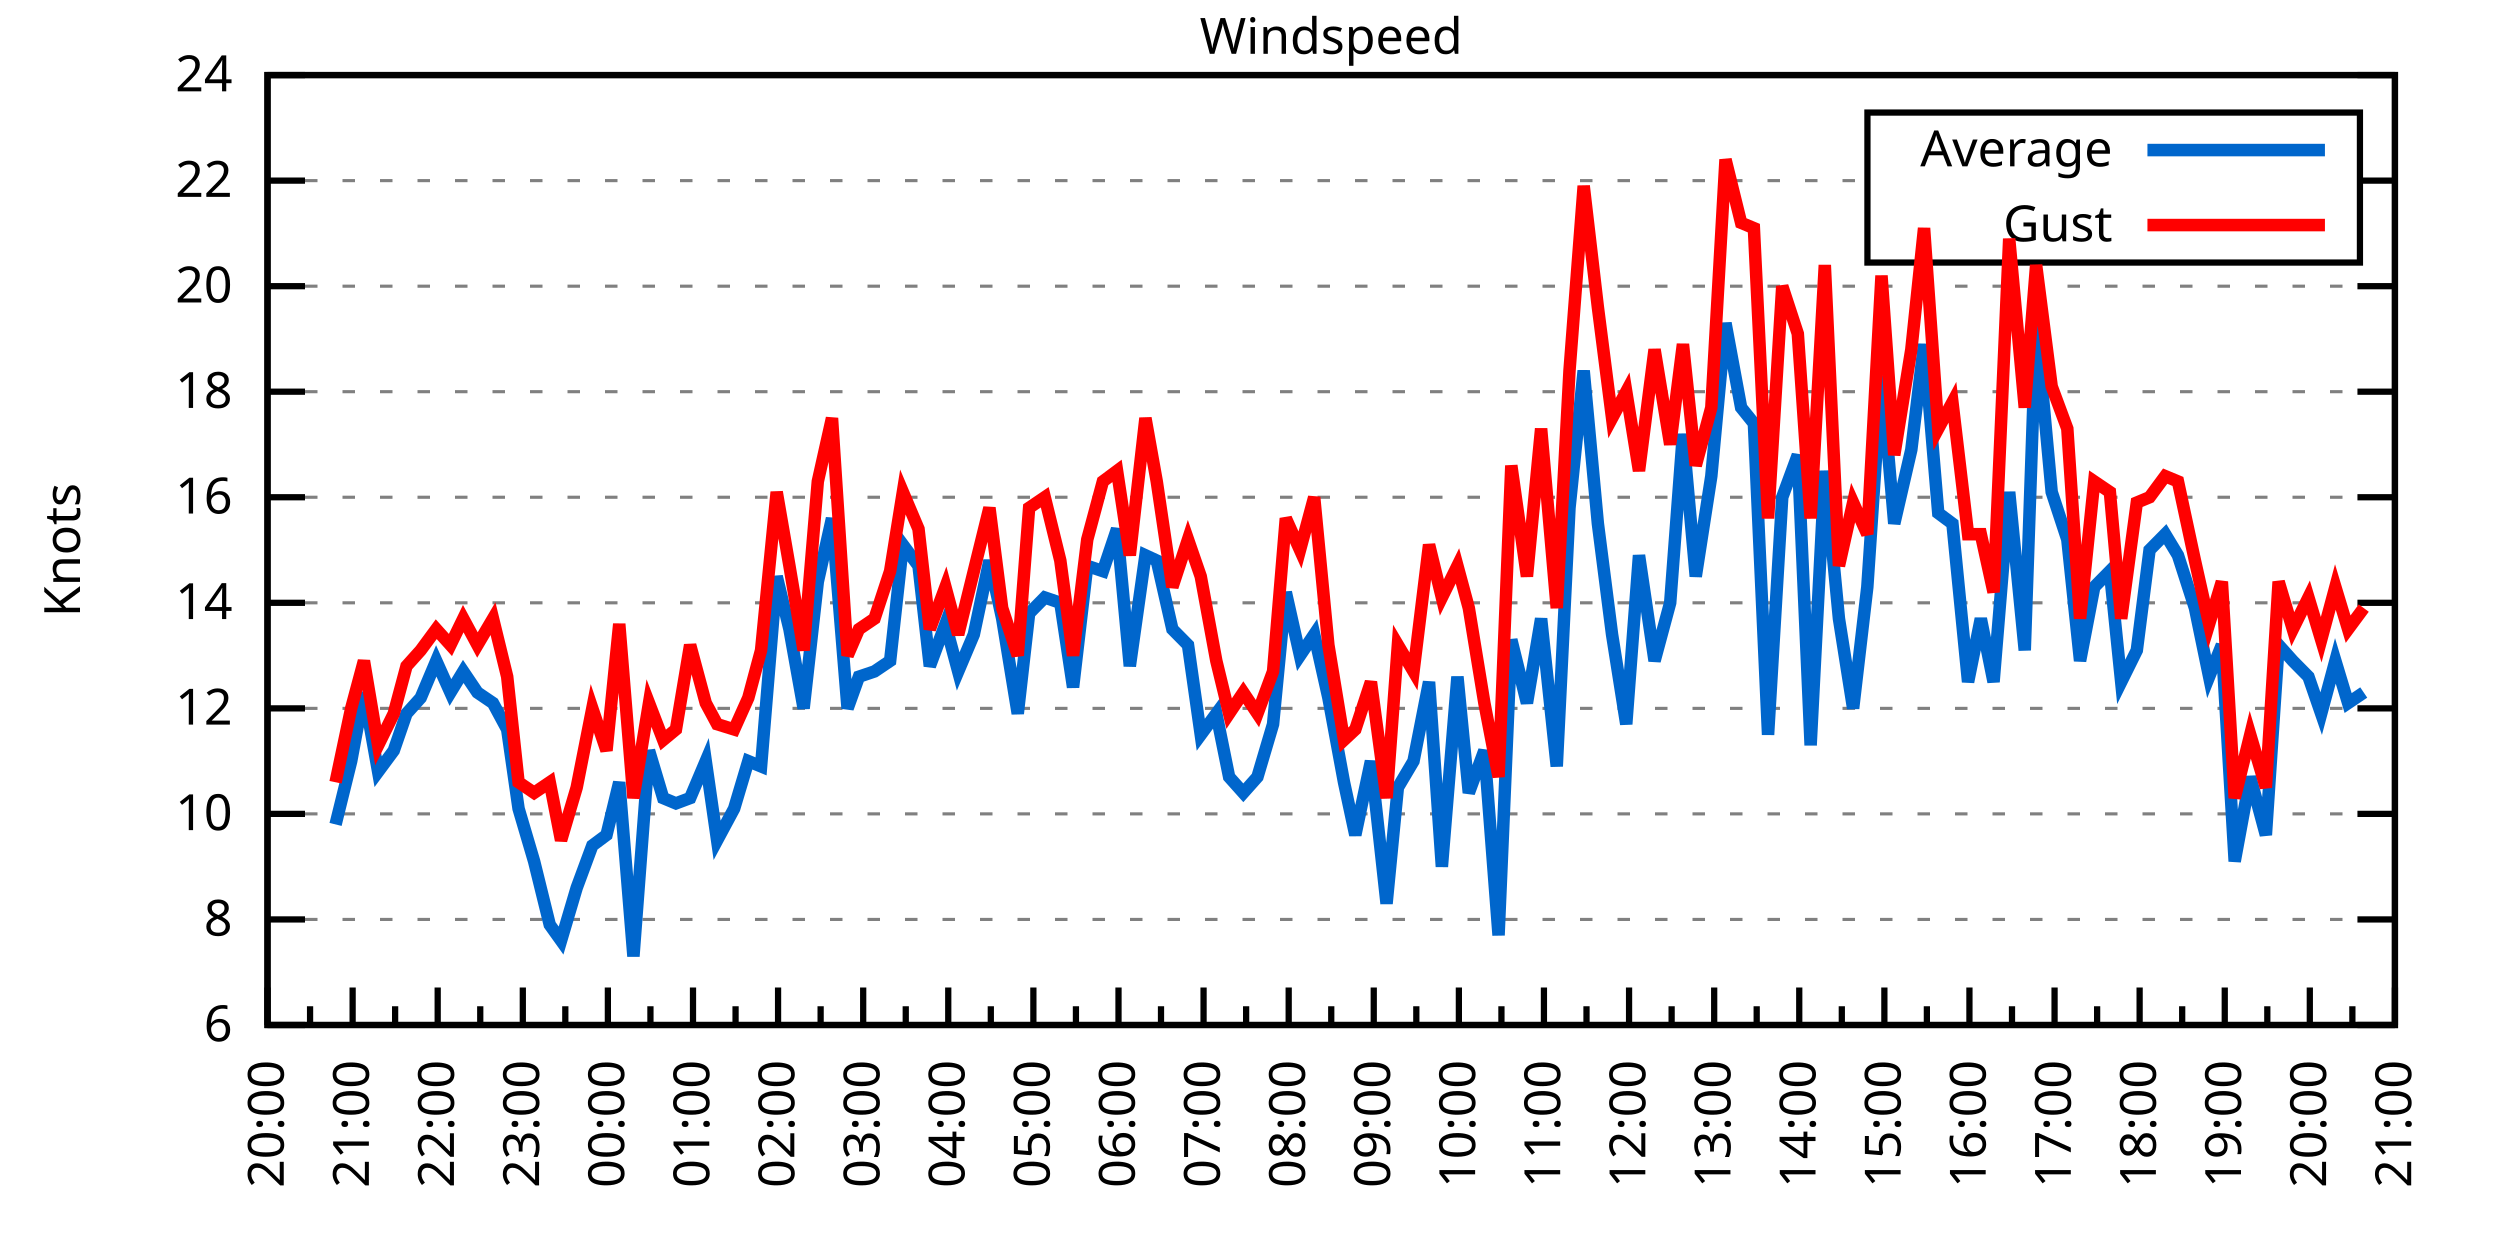
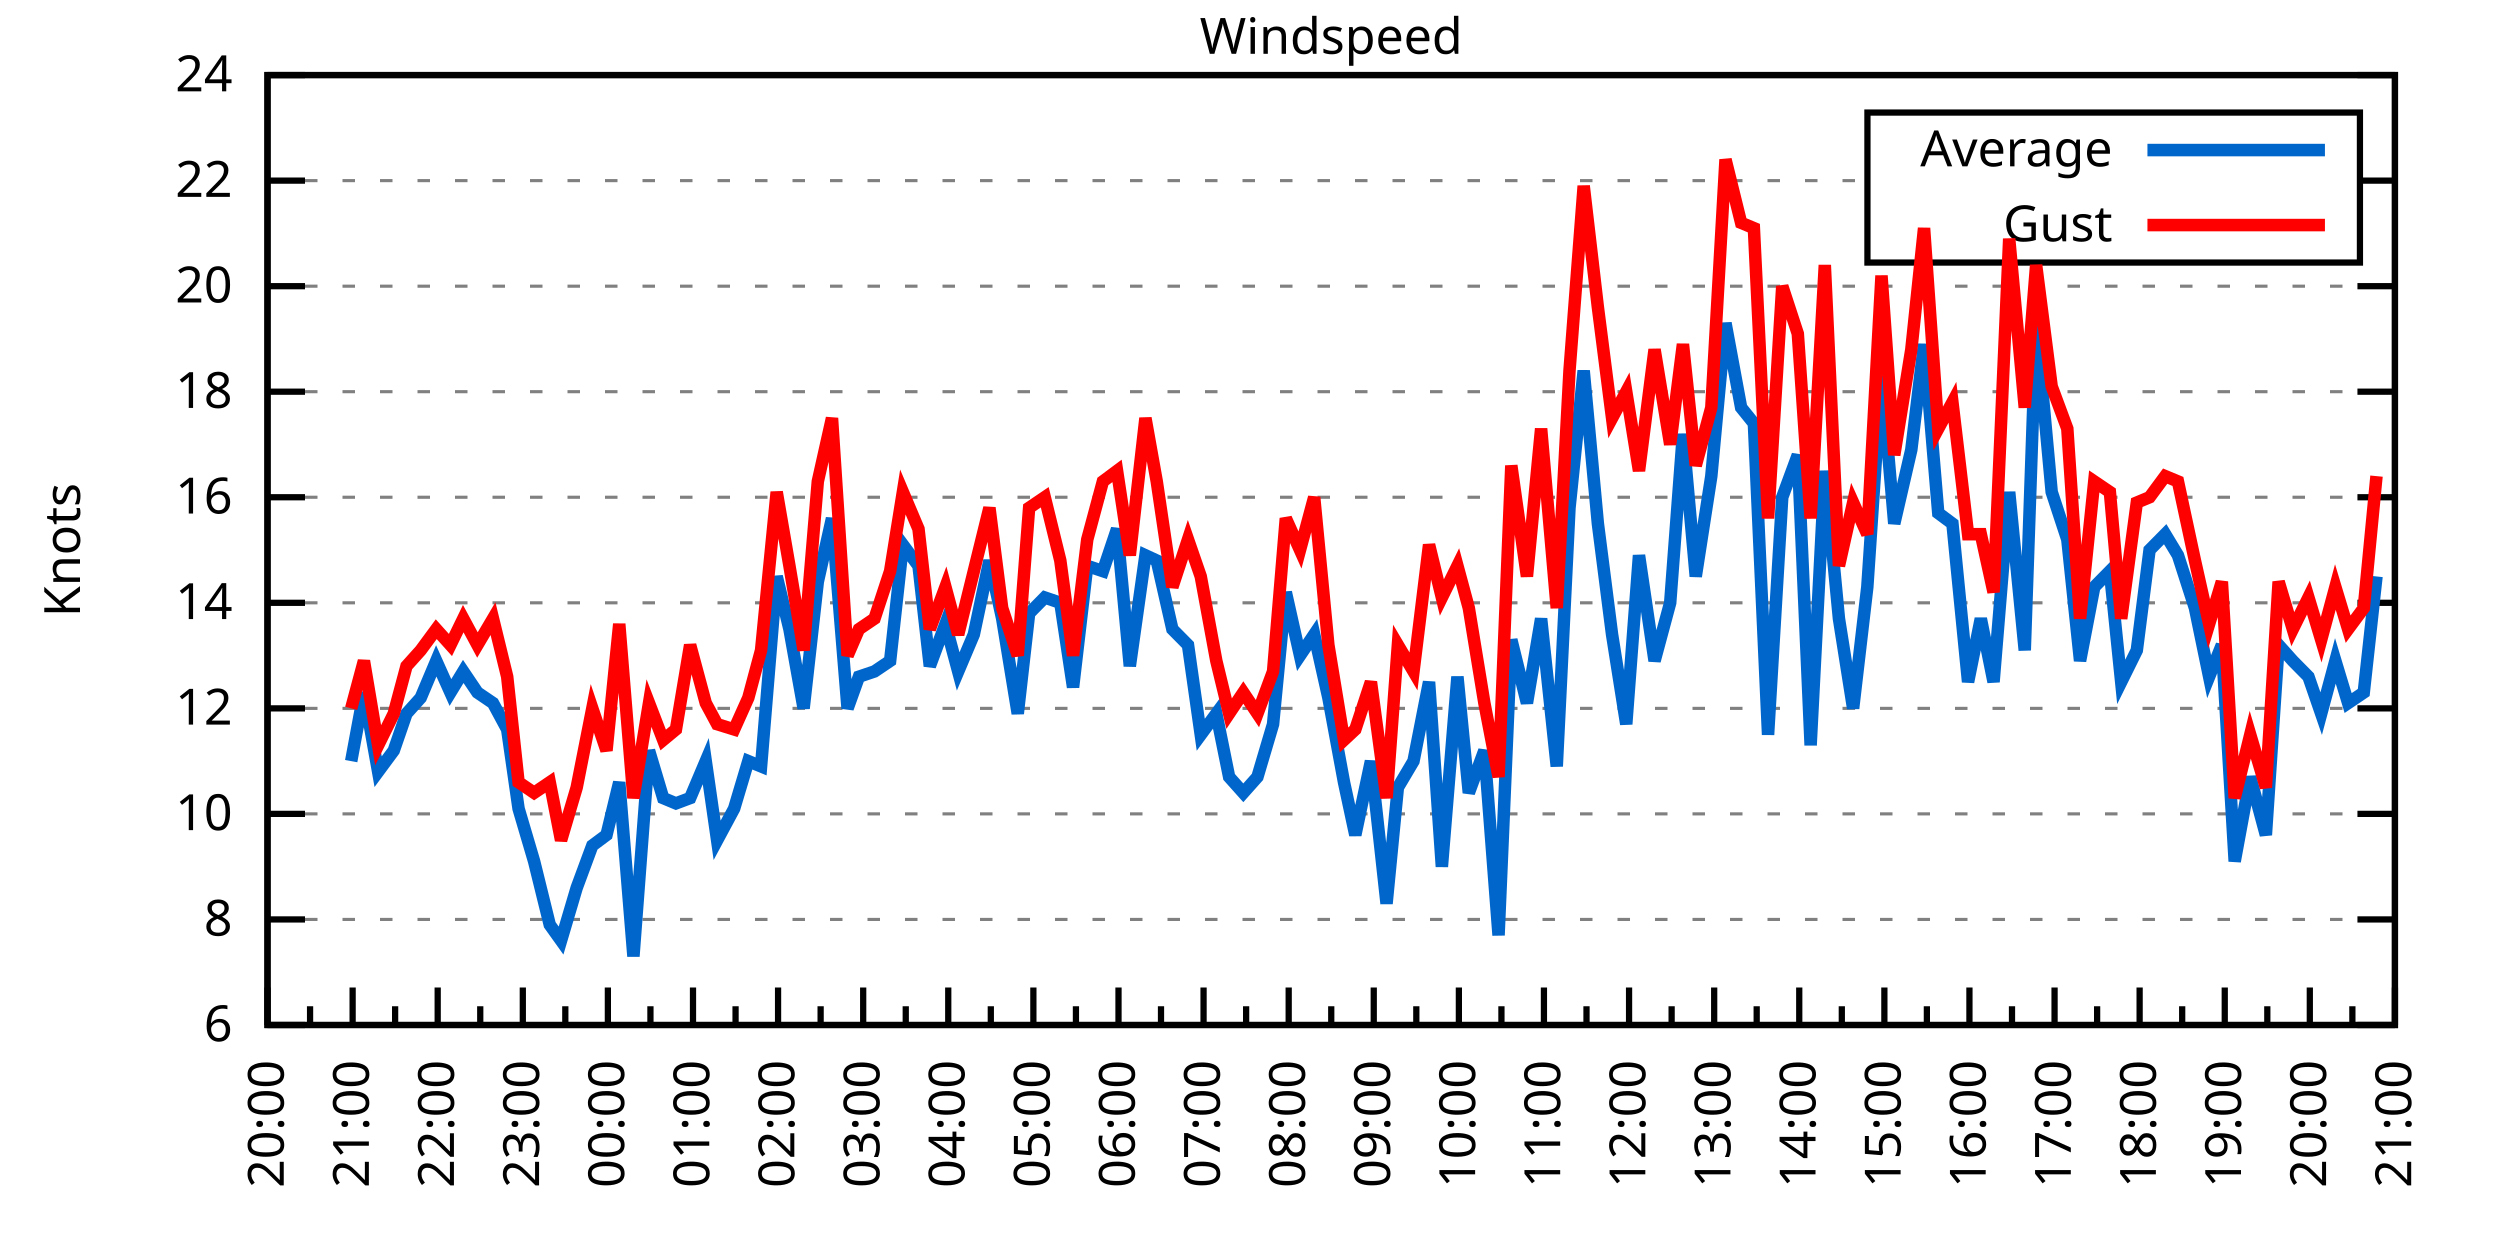
<svg xmlns="http://www.w3.org/2000/svg" xmlns:xlink="http://www.w3.org/1999/xlink" width="400" height="200" viewBox="0 0 400 200">
  <g id="gnuplot_canvas">
    <rect x="0" y="0" width="400" height="200" fill="none" />
    <defs>
      <circle id="gpDot" r="0.5" stroke-width="0.5" stroke="currentColor" />
      <path id="gpPt0" stroke-width="0.333" stroke="currentColor" d="M-1,0 h2 M0,-1 v2" />
      <path id="gpPt1" stroke-width="0.333" stroke="currentColor" d="M-1,-1 L1,1 M1,-1 L-1,1" />
      <path id="gpPt2" stroke-width="0.333" stroke="currentColor" d="M-1,0 L1,0 M0,-1 L0,1 M-1,-1 L1,1 M-1,1 L1,-1" />
      <rect id="gpPt3" stroke-width="0.333" stroke="currentColor" x="-1" y="-1" width="2" height="2" />
      <rect id="gpPt4" stroke-width="0.333" stroke="currentColor" fill="currentColor" x="-1" y="-1" width="2" height="2" />
      <circle id="gpPt5" stroke-width="0.333" stroke="currentColor" cx="0" cy="0" r="1" />
      <use xlink:href="#gpPt5" id="gpPt6" fill="currentColor" stroke="none" />
      <path id="gpPt7" stroke-width="0.333" stroke="currentColor" d="M0,-1.33 L-1.33,0.67 L1.33,0.67 z" />
      <use xlink:href="#gpPt7" id="gpPt8" fill="currentColor" stroke="none" />
      <use xlink:href="#gpPt7" id="gpPt9" stroke="currentColor" transform="rotate(180)" />
      <use xlink:href="#gpPt9" id="gpPt10" fill="currentColor" stroke="none" />
      <use xlink:href="#gpPt3" id="gpPt11" stroke="currentColor" transform="rotate(45)" />
      <use xlink:href="#gpPt11" id="gpPt12" fill="currentColor" stroke="none" />
      <path id="gpPt13" stroke-width="0.333" stroke="currentColor" d="M0,1.330 L1.265,0.411 L0.782,-1.067 L-0.782,-1.076 L-1.265,0.411 z" />
      <use xlink:href="#gpPt13" id="gpPt14" fill="currentColor" stroke="none" />
      <filter id="textbox" filterUnits="objectBoundingBox" x="0" y="0" height="1" width="1">
        <feFlood flood-color="white" flood-opacity="1" result="bgnd" />
        <feComposite in="SourceGraphic" in2="bgnd" operator="atop" />
      </filter>
      <filter id="greybox" filterUnits="objectBoundingBox" x="0" y="0" height="1" width="1">
        <feFlood flood-color="lightgrey" flood-opacity="1" result="grey" />
        <feComposite in="SourceGraphic" in2="grey" operator="atop" />
      </filter>
    </defs>
    <g fill="none" color="white" stroke="currentColor" stroke-width="1.00" stroke-linecap="butt" stroke-linejoin="miter">
</g>
    <g fill="none" color="black" stroke="currentColor" stroke-width="1.00" stroke-linecap="butt" stroke-linejoin="miter">
      <g stroke="none" shape-rendering="crispEdges">
        <polygon fill="rgb(255, 255, 255)" points="42.80,164.00 383.18,164.00 383.18,12.02 42.80,12.02 " />
      </g>
    </g>
    <g fill="none" color="black" stroke="currentColor" stroke-width="1.00" stroke-linecap="butt" stroke-linejoin="miter">
</g>
    <g fill="none" color="black" stroke="black" stroke-width="0.50" stroke-linecap="butt" stroke-linejoin="miter">
</g>
    <g fill="none" color="gray" stroke="currentColor" stroke-width="0.50" stroke-linecap="butt" stroke-linejoin="miter">
      <path stroke="gray" stroke-dasharray="2,4" class="gridline" d="M42.80,164.00 L383.19,164.00  " />
    </g>
    <g fill="none" color="gray" stroke="gray" stroke-width="1.00" stroke-linecap="butt" stroke-linejoin="miter">
</g>
    <g fill="none" color="black" stroke="currentColor" stroke-width="1.00" stroke-linecap="butt" stroke-linejoin="miter">
      <path stroke="black" d="M42.80,164.00 L48.80,164.00 M383.19,164.00 L377.19,164.00  " />
      <g transform="translate(37.20,166.60)" stroke="none" fill="black" font-family="Sans" font-size="8.00" text-anchor="end">
        <text>
          <tspan font-family="Sans"> 6</tspan>
        </text>
      </g>
    </g>
    <g fill="none" color="black" stroke="currentColor" stroke-width="1.00" stroke-linecap="butt" stroke-linejoin="miter">
</g>
    <g fill="none" color="black" stroke="black" stroke-width="0.50" stroke-linecap="butt" stroke-linejoin="miter">
</g>
    <g fill="none" color="gray" stroke="currentColor" stroke-width="0.50" stroke-linecap="butt" stroke-linejoin="miter">
      <path stroke="gray" stroke-dasharray="2,4" class="gridline" d="M42.80,147.11 L383.19,147.11  " />
    </g>
    <g fill="none" color="gray" stroke="gray" stroke-width="1.00" stroke-linecap="butt" stroke-linejoin="miter">
</g>
    <g fill="none" color="black" stroke="currentColor" stroke-width="1.00" stroke-linecap="butt" stroke-linejoin="miter">
      <path stroke="black" d="M42.80,147.11 L48.80,147.11 M383.19,147.11 L377.19,147.11  " />
      <g transform="translate(37.20,149.71)" stroke="none" fill="black" font-family="Sans" font-size="8.00" text-anchor="end">
        <text>
          <tspan font-family="Sans"> 8</tspan>
        </text>
      </g>
    </g>
    <g fill="none" color="black" stroke="currentColor" stroke-width="1.00" stroke-linecap="butt" stroke-linejoin="miter">
</g>
    <g fill="none" color="black" stroke="black" stroke-width="0.50" stroke-linecap="butt" stroke-linejoin="miter">
</g>
    <g fill="none" color="gray" stroke="currentColor" stroke-width="0.50" stroke-linecap="butt" stroke-linejoin="miter">
      <path stroke="gray" stroke-dasharray="2,4" class="gridline" d="M42.80,130.22 L383.19,130.22  " />
    </g>
    <g fill="none" color="gray" stroke="gray" stroke-width="1.00" stroke-linecap="butt" stroke-linejoin="miter">
</g>
    <g fill="none" color="black" stroke="currentColor" stroke-width="1.00" stroke-linecap="butt" stroke-linejoin="miter">
      <path stroke="black" d="M42.80,130.22 L48.80,130.22 M383.19,130.22 L377.19,130.22  " />
      <g transform="translate(37.20,132.82)" stroke="none" fill="black" font-family="Sans" font-size="8.00" text-anchor="end">
        <text>
          <tspan font-family="Sans"> 10</tspan>
        </text>
      </g>
    </g>
    <g fill="none" color="black" stroke="currentColor" stroke-width="1.00" stroke-linecap="butt" stroke-linejoin="miter">
</g>
    <g fill="none" color="black" stroke="black" stroke-width="0.50" stroke-linecap="butt" stroke-linejoin="miter">
</g>
    <g fill="none" color="gray" stroke="currentColor" stroke-width="0.50" stroke-linecap="butt" stroke-linejoin="miter">
      <path stroke="gray" stroke-dasharray="2,4" class="gridline" d="M42.80,113.34 L383.19,113.34  " />
    </g>
    <g fill="none" color="gray" stroke="gray" stroke-width="1.00" stroke-linecap="butt" stroke-linejoin="miter">
</g>
    <g fill="none" color="black" stroke="currentColor" stroke-width="1.00" stroke-linecap="butt" stroke-linejoin="miter">
      <path stroke="black" d="M42.80,113.34 L48.80,113.34 M383.19,113.34 L377.19,113.34  " />
      <g transform="translate(37.20,115.94)" stroke="none" fill="black" font-family="Sans" font-size="8.00" text-anchor="end">
        <text>
          <tspan font-family="Sans"> 12</tspan>
        </text>
      </g>
    </g>
    <g fill="none" color="black" stroke="currentColor" stroke-width="1.00" stroke-linecap="butt" stroke-linejoin="miter">
</g>
    <g fill="none" color="black" stroke="black" stroke-width="0.50" stroke-linecap="butt" stroke-linejoin="miter">
</g>
    <g fill="none" color="gray" stroke="currentColor" stroke-width="0.50" stroke-linecap="butt" stroke-linejoin="miter">
      <path stroke="gray" stroke-dasharray="2,4" class="gridline" d="M42.80,96.45 L383.19,96.45  " />
    </g>
    <g fill="none" color="gray" stroke="gray" stroke-width="1.00" stroke-linecap="butt" stroke-linejoin="miter">
</g>
    <g fill="none" color="black" stroke="currentColor" stroke-width="1.00" stroke-linecap="butt" stroke-linejoin="miter">
      <path stroke="black" d="M42.80,96.45 L48.80,96.45 M383.19,96.45 L377.19,96.45  " />
      <g transform="translate(37.20,99.05)" stroke="none" fill="black" font-family="Sans" font-size="8.00" text-anchor="end">
        <text>
          <tspan font-family="Sans"> 14</tspan>
        </text>
      </g>
    </g>
    <g fill="none" color="black" stroke="currentColor" stroke-width="1.00" stroke-linecap="butt" stroke-linejoin="miter">
</g>
    <g fill="none" color="black" stroke="black" stroke-width="0.50" stroke-linecap="butt" stroke-linejoin="miter">
</g>
    <g fill="none" color="gray" stroke="currentColor" stroke-width="0.50" stroke-linecap="butt" stroke-linejoin="miter">
      <path stroke="gray" stroke-dasharray="2,4" class="gridline" d="M42.80,79.56 L383.19,79.56  " />
    </g>
    <g fill="none" color="gray" stroke="gray" stroke-width="1.00" stroke-linecap="butt" stroke-linejoin="miter">
</g>
    <g fill="none" color="black" stroke="currentColor" stroke-width="1.00" stroke-linecap="butt" stroke-linejoin="miter">
      <path stroke="black" d="M42.80,79.56 L48.80,79.56 M383.19,79.56 L377.19,79.56  " />
      <g transform="translate(37.20,82.16)" stroke="none" fill="black" font-family="Sans" font-size="8.00" text-anchor="end">
        <text>
          <tspan font-family="Sans"> 16</tspan>
        </text>
      </g>
    </g>
    <g fill="none" color="black" stroke="currentColor" stroke-width="1.00" stroke-linecap="butt" stroke-linejoin="miter">
</g>
    <g fill="none" color="black" stroke="black" stroke-width="0.50" stroke-linecap="butt" stroke-linejoin="miter">
</g>
    <g fill="none" color="gray" stroke="currentColor" stroke-width="0.50" stroke-linecap="butt" stroke-linejoin="miter">
      <path stroke="gray" stroke-dasharray="2,4" class="gridline" d="M42.80,62.67 L383.19,62.67  " />
    </g>
    <g fill="none" color="gray" stroke="gray" stroke-width="1.00" stroke-linecap="butt" stroke-linejoin="miter">
</g>
    <g fill="none" color="black" stroke="currentColor" stroke-width="1.00" stroke-linecap="butt" stroke-linejoin="miter">
      <path stroke="black" d="M42.80,62.67 L48.80,62.67 M383.19,62.67 L377.19,62.67  " />
      <g transform="translate(37.20,65.27)" stroke="none" fill="black" font-family="Sans" font-size="8.00" text-anchor="end">
        <text>
          <tspan font-family="Sans"> 18</tspan>
        </text>
      </g>
    </g>
    <g fill="none" color="black" stroke="currentColor" stroke-width="1.00" stroke-linecap="butt" stroke-linejoin="miter">
</g>
    <g fill="none" color="black" stroke="black" stroke-width="0.50" stroke-linecap="butt" stroke-linejoin="miter">
</g>
    <g fill="none" color="gray" stroke="currentColor" stroke-width="0.50" stroke-linecap="butt" stroke-linejoin="miter">
      <path stroke="gray" stroke-dasharray="2,4" class="gridline" d="M42.80,45.79 L383.19,45.79  " />
    </g>
    <g fill="none" color="gray" stroke="gray" stroke-width="1.00" stroke-linecap="butt" stroke-linejoin="miter">
</g>
    <g fill="none" color="black" stroke="currentColor" stroke-width="1.00" stroke-linecap="butt" stroke-linejoin="miter">
      <path stroke="black" d="M42.80,45.79 L48.80,45.79 M383.19,45.79 L377.19,45.79  " />
      <g transform="translate(37.20,48.39)" stroke="none" fill="black" font-family="Sans" font-size="8.00" text-anchor="end">
        <text>
          <tspan font-family="Sans"> 20</tspan>
        </text>
      </g>
    </g>
    <g fill="none" color="black" stroke="currentColor" stroke-width="1.00" stroke-linecap="butt" stroke-linejoin="miter">
</g>
    <g fill="none" color="black" stroke="black" stroke-width="0.50" stroke-linecap="butt" stroke-linejoin="miter">
</g>
    <g fill="none" color="gray" stroke="currentColor" stroke-width="0.50" stroke-linecap="butt" stroke-linejoin="miter">
      <path stroke="gray" stroke-dasharray="2,4" class="gridline" d="M42.80,28.90 L298.79,28.90 M377.59,28.90 L383.19,28.90  " />
    </g>
    <g fill="none" color="gray" stroke="gray" stroke-width="1.00" stroke-linecap="butt" stroke-linejoin="miter">
</g>
    <g fill="none" color="black" stroke="currentColor" stroke-width="1.00" stroke-linecap="butt" stroke-linejoin="miter">
      <path stroke="black" d="M42.80,28.90 L48.80,28.90 M383.19,28.90 L377.19,28.90  " />
      <g transform="translate(37.20,31.50)" stroke="none" fill="black" font-family="Sans" font-size="8.00" text-anchor="end">
        <text>
          <tspan font-family="Sans"> 22</tspan>
        </text>
      </g>
    </g>
    <g fill="none" color="black" stroke="currentColor" stroke-width="1.00" stroke-linecap="butt" stroke-linejoin="miter">
</g>
    <g fill="none" color="black" stroke="black" stroke-width="0.50" stroke-linecap="butt" stroke-linejoin="miter">
</g>
    <g fill="none" color="gray" stroke="currentColor" stroke-width="0.50" stroke-linecap="butt" stroke-linejoin="miter">
      <path stroke="gray" stroke-dasharray="2,4" class="gridline" d="M42.80,12.01 L383.19,12.01  " />
    </g>
    <g fill="none" color="gray" stroke="gray" stroke-width="1.00" stroke-linecap="butt" stroke-linejoin="miter">
</g>
    <g fill="none" color="black" stroke="currentColor" stroke-width="1.00" stroke-linecap="butt" stroke-linejoin="miter">
      <path stroke="black" d="M42.80,12.01 L48.80,12.01 M383.19,12.01 L377.19,12.01  " />
      <g transform="translate(37.20,14.61)" stroke="none" fill="black" font-family="Sans" font-size="8.00" text-anchor="end">
        <text>
          <tspan font-family="Sans"> 24</tspan>
        </text>
      </g>
    </g>
    <g fill="none" color="black" stroke="currentColor" stroke-width="1.00" stroke-linecap="butt" stroke-linejoin="miter">
      <path stroke="black" d="M42.80,164.00 L42.80,158.00  " />
      <g transform="translate(45.40,169.60) rotate(270)" stroke="none" fill="black" font-family="Sans" font-size="8.00" text-anchor="end">
        <text>
          <tspan font-family="Sans">20:00</tspan>
        </text>
      </g>
    </g>
    <g fill="none" color="black" stroke="currentColor" stroke-width="1.00" stroke-linecap="butt" stroke-linejoin="miter">
      <path stroke="black" d="M49.61,164.00 L49.61,161.00 M56.42,164.00 L56.42,158.00  " />
      <g transform="translate(59.02,169.60) rotate(270)" stroke="none" fill="black" font-family="Sans" font-size="8.00" text-anchor="end">
        <text>
          <tspan font-family="Sans">21:00</tspan>
        </text>
      </g>
    </g>
    <g fill="none" color="black" stroke="currentColor" stroke-width="1.00" stroke-linecap="butt" stroke-linejoin="miter">
      <path stroke="black" d="M63.22,164.00 L63.22,161.00 M70.03,164.00 L70.03,158.00  " />
      <g transform="translate(72.63,169.60) rotate(270)" stroke="none" fill="black" font-family="Sans" font-size="8.00" text-anchor="end">
        <text>
          <tspan font-family="Sans">22:00</tspan>
        </text>
      </g>
    </g>
    <g fill="none" color="black" stroke="currentColor" stroke-width="1.00" stroke-linecap="butt" stroke-linejoin="miter">
      <path stroke="black" d="M76.84,164.00 L76.84,161.00 M83.65,164.00 L83.65,158.00  " />
      <g transform="translate(86.25,169.60) rotate(270)" stroke="none" fill="black" font-family="Sans" font-size="8.00" text-anchor="end">
        <text>
          <tspan font-family="Sans">23:00</tspan>
        </text>
      </g>
    </g>
    <g fill="none" color="black" stroke="currentColor" stroke-width="1.00" stroke-linecap="butt" stroke-linejoin="miter">
      <path stroke="black" d="M90.45,164.00 L90.45,161.00 M97.26,164.00 L97.26,158.00  " />
      <g transform="translate(99.86,169.60) rotate(270)" stroke="none" fill="black" font-family="Sans" font-size="8.00" text-anchor="end">
        <text>
          <tspan font-family="Sans">00:00</tspan>
        </text>
      </g>
    </g>
    <g fill="none" color="black" stroke="currentColor" stroke-width="1.00" stroke-linecap="butt" stroke-linejoin="miter">
      <path stroke="black" d="M104.07,164.00 L104.07,161.00 M110.88,164.00 L110.88,158.00  " />
      <g transform="translate(113.48,169.60) rotate(270)" stroke="none" fill="black" font-family="Sans" font-size="8.00" text-anchor="end">
        <text>
          <tspan font-family="Sans">01:00</tspan>
        </text>
      </g>
    </g>
    <g fill="none" color="black" stroke="currentColor" stroke-width="1.00" stroke-linecap="butt" stroke-linejoin="miter">
      <path stroke="black" d="M117.69,164.00 L117.69,161.00 M124.49,164.00 L124.49,158.00  " />
      <g transform="translate(127.09,169.60) rotate(270)" stroke="none" fill="black" font-family="Sans" font-size="8.00" text-anchor="end">
        <text>
          <tspan font-family="Sans">02:00</tspan>
        </text>
      </g>
    </g>
    <g fill="none" color="black" stroke="currentColor" stroke-width="1.00" stroke-linecap="butt" stroke-linejoin="miter">
      <path stroke="black" d="M131.30,164.00 L131.30,161.00 M138.11,164.00 L138.11,158.00  " />
      <g transform="translate(140.71,169.60) rotate(270)" stroke="none" fill="black" font-family="Sans" font-size="8.00" text-anchor="end">
        <text>
          <tspan font-family="Sans">03:00</tspan>
        </text>
      </g>
    </g>
    <g fill="none" color="black" stroke="currentColor" stroke-width="1.00" stroke-linecap="butt" stroke-linejoin="miter">
      <path stroke="black" d="M144.92,164.00 L144.92,161.00 M151.72,164.00 L151.72,158.00  " />
      <g transform="translate(154.32,169.60) rotate(270)" stroke="none" fill="black" font-family="Sans" font-size="8.00" text-anchor="end">
        <text>
          <tspan font-family="Sans">04:00</tspan>
        </text>
      </g>
    </g>
    <g fill="none" color="black" stroke="currentColor" stroke-width="1.00" stroke-linecap="butt" stroke-linejoin="miter">
      <path stroke="black" d="M158.53,164.00 L158.53,161.00 M165.34,164.00 L165.34,158.00  " />
      <g transform="translate(167.94,169.60) rotate(270)" stroke="none" fill="black" font-family="Sans" font-size="8.00" text-anchor="end">
        <text>
          <tspan font-family="Sans">05:00</tspan>
        </text>
      </g>
    </g>
    <g fill="none" color="black" stroke="currentColor" stroke-width="1.00" stroke-linecap="butt" stroke-linejoin="miter">
      <path stroke="black" d="M172.15,164.00 L172.15,161.00 M178.96,164.00 L178.96,158.00  " />
      <g transform="translate(181.56,169.60) rotate(270)" stroke="none" fill="black" font-family="Sans" font-size="8.00" text-anchor="end">
        <text>
          <tspan font-family="Sans">06:00</tspan>
        </text>
      </g>
    </g>
    <g fill="none" color="black" stroke="currentColor" stroke-width="1.00" stroke-linecap="butt" stroke-linejoin="miter">
      <path stroke="black" d="M185.76,164.00 L185.76,161.00 M192.57,164.00 L192.57,158.00  " />
      <g transform="translate(195.17,169.60) rotate(270)" stroke="none" fill="black" font-family="Sans" font-size="8.00" text-anchor="end">
        <text>
          <tspan font-family="Sans">07:00</tspan>
        </text>
      </g>
    </g>
    <g fill="none" color="black" stroke="currentColor" stroke-width="1.00" stroke-linecap="butt" stroke-linejoin="miter">
      <path stroke="black" d="M199.38,164.00 L199.38,161.00 M206.19,164.00 L206.19,158.00  " />
      <g transform="translate(208.79,169.60) rotate(270)" stroke="none" fill="black" font-family="Sans" font-size="8.00" text-anchor="end">
        <text>
          <tspan font-family="Sans">08:00</tspan>
        </text>
      </g>
    </g>
    <g fill="none" color="black" stroke="currentColor" stroke-width="1.00" stroke-linecap="butt" stroke-linejoin="miter">
      <path stroke="black" d="M213.00,164.00 L213.00,161.00 M219.80,164.00 L219.80,158.00  " />
      <g transform="translate(222.40,169.60) rotate(270)" stroke="none" fill="black" font-family="Sans" font-size="8.00" text-anchor="end">
        <text>
          <tspan font-family="Sans">09:00</tspan>
        </text>
      </g>
    </g>
    <g fill="none" color="black" stroke="currentColor" stroke-width="1.00" stroke-linecap="butt" stroke-linejoin="miter">
      <path stroke="black" d="M226.61,164.00 L226.61,161.00 M233.42,164.00 L233.42,158.00  " />
      <g transform="translate(236.02,169.60) rotate(270)" stroke="none" fill="black" font-family="Sans" font-size="8.00" text-anchor="end">
        <text>
          <tspan font-family="Sans">10:00</tspan>
        </text>
      </g>
    </g>
    <g fill="none" color="black" stroke="currentColor" stroke-width="1.00" stroke-linecap="butt" stroke-linejoin="miter">
      <path stroke="black" d="M240.23,164.00 L240.23,161.00 M247.03,164.00 L247.03,158.00  " />
      <g transform="translate(249.63,169.60) rotate(270)" stroke="none" fill="black" font-family="Sans" font-size="8.00" text-anchor="end">
        <text>
          <tspan font-family="Sans">11:00</tspan>
        </text>
      </g>
    </g>
    <g fill="none" color="black" stroke="currentColor" stroke-width="1.00" stroke-linecap="butt" stroke-linejoin="miter">
      <path stroke="black" d="M253.84,164.00 L253.84,161.00 M260.65,164.00 L260.65,158.00  " />
      <g transform="translate(263.25,169.60) rotate(270)" stroke="none" fill="black" font-family="Sans" font-size="8.00" text-anchor="end">
        <text>
          <tspan font-family="Sans">12:00</tspan>
        </text>
      </g>
    </g>
    <g fill="none" color="black" stroke="currentColor" stroke-width="1.00" stroke-linecap="butt" stroke-linejoin="miter">
      <path stroke="black" d="M267.46,164.00 L267.46,161.00 M274.27,164.00 L274.27,158.00  " />
      <g transform="translate(276.87,169.60) rotate(270)" stroke="none" fill="black" font-family="Sans" font-size="8.00" text-anchor="end">
        <text>
          <tspan font-family="Sans">13:00</tspan>
        </text>
      </g>
    </g>
    <g fill="none" color="black" stroke="currentColor" stroke-width="1.00" stroke-linecap="butt" stroke-linejoin="miter">
      <path stroke="black" d="M281.07,164.00 L281.07,161.00 M287.88,164.00 L287.88,158.00  " />
      <g transform="translate(290.48,169.60) rotate(270)" stroke="none" fill="black" font-family="Sans" font-size="8.00" text-anchor="end">
        <text>
          <tspan font-family="Sans">14:00</tspan>
        </text>
      </g>
    </g>
    <g fill="none" color="black" stroke="currentColor" stroke-width="1.00" stroke-linecap="butt" stroke-linejoin="miter">
      <path stroke="black" d="M294.69,164.00 L294.69,161.00 M301.50,164.00 L301.50,158.00  " />
      <g transform="translate(304.10,169.60) rotate(270)" stroke="none" fill="black" font-family="Sans" font-size="8.00" text-anchor="end">
        <text>
          <tspan font-family="Sans">15:00</tspan>
        </text>
      </g>
    </g>
    <g fill="none" color="black" stroke="currentColor" stroke-width="1.00" stroke-linecap="butt" stroke-linejoin="miter">
      <path stroke="black" d="M308.30,164.00 L308.30,161.00 M315.11,164.00 L315.11,158.00  " />
      <g transform="translate(317.71,169.60) rotate(270)" stroke="none" fill="black" font-family="Sans" font-size="8.00" text-anchor="end">
        <text>
          <tspan font-family="Sans">16:00</tspan>
        </text>
      </g>
    </g>
    <g fill="none" color="black" stroke="currentColor" stroke-width="1.00" stroke-linecap="butt" stroke-linejoin="miter">
      <path stroke="black" d="M321.92,164.00 L321.92,161.00 M328.73,164.00 L328.73,158.00  " />
      <g transform="translate(331.33,169.60) rotate(270)" stroke="none" fill="black" font-family="Sans" font-size="8.00" text-anchor="end">
        <text>
          <tspan font-family="Sans">17:00</tspan>
        </text>
      </g>
    </g>
    <g fill="none" color="black" stroke="currentColor" stroke-width="1.00" stroke-linecap="butt" stroke-linejoin="miter">
      <path stroke="black" d="M335.54,164.00 L335.54,161.00 M342.34,164.00 L342.34,158.00  " />
      <g transform="translate(344.94,169.60) rotate(270)" stroke="none" fill="black" font-family="Sans" font-size="8.00" text-anchor="end">
        <text>
          <tspan font-family="Sans">18:00</tspan>
        </text>
      </g>
    </g>
    <g fill="none" color="black" stroke="currentColor" stroke-width="1.00" stroke-linecap="butt" stroke-linejoin="miter">
      <path stroke="black" d="M349.15,164.00 L349.15,161.00 M355.96,164.00 L355.96,158.00  " />
      <g transform="translate(358.56,169.60) rotate(270)" stroke="none" fill="black" font-family="Sans" font-size="8.00" text-anchor="end">
        <text>
          <tspan font-family="Sans">19:00</tspan>
        </text>
      </g>
    </g>
    <g fill="none" color="black" stroke="currentColor" stroke-width="1.00" stroke-linecap="butt" stroke-linejoin="miter">
      <path stroke="black" d="M362.77,164.00 L362.77,161.00 M369.57,164.00 L369.57,158.00  " />
      <g transform="translate(372.17,169.60) rotate(270)" stroke="none" fill="black" font-family="Sans" font-size="8.00" text-anchor="end">
        <text>
          <tspan font-family="Sans">20:00</tspan>
        </text>
      </g>
    </g>
    <g fill="none" color="black" stroke="currentColor" stroke-width="1.00" stroke-linecap="butt" stroke-linejoin="miter">
      <path stroke="black" d="M376.38,164.00 L376.38,161.00 M383.19,164.00 L383.19,158.00  " />
      <g transform="translate(385.79,169.60) rotate(270)" stroke="none" fill="black" font-family="Sans" font-size="8.00" text-anchor="end">
        <text>
          <tspan font-family="Sans">21:00</tspan>
        </text>
      </g>
    </g>
    <g fill="none" color="black" stroke="currentColor" stroke-width="1.00" stroke-linecap="butt" stroke-linejoin="miter">
</g>
    <g fill="none" color="black" stroke="currentColor" stroke-width="1.00" stroke-linecap="butt" stroke-linejoin="miter">
      <path stroke="black" d="M42.80,12.01 L42.80,164.00 L383.19,164.00 L383.19,12.01 L42.80,12.01 Z  " />
    </g>
    <g fill="none" color="black" stroke="currentColor" stroke-width="1.00" stroke-linecap="butt" stroke-linejoin="miter">
      <g transform="translate(12.80,88.01) rotate(270)" stroke="none" fill="black" font-family="Sans" font-size="8.00" text-anchor="middle">
        <text>
          <tspan font-family="Sans">Knots</tspan>
        </text>
      </g>
    </g>
    <g fill="none" color="black" stroke="currentColor" stroke-width="1.00" stroke-linecap="butt" stroke-linejoin="miter">
</g>
    <g fill="none" color="black" stroke="currentColor" stroke-width="1.00" stroke-linecap="butt" stroke-linejoin="miter">
      <path stroke="black" d="M298.79,42.01 L298.79,18.01 L377.59,18.01 L377.59,42.01 L298.79,42.01 Z  " />
    </g>
    <g id="Windspeed_plot_1">
      <g fill="none" color="white" stroke="black" stroke-width="2.00" stroke-linecap="butt" stroke-linejoin="miter">
</g>
      <g fill="none" color="black" stroke="currentColor" stroke-width="2.00" stroke-linecap="butt" stroke-linejoin="miter">
        <g transform="translate(337.99,26.61)" stroke="none" fill="black" font-family="Sans" font-size="8.00" text-anchor="end">
          <text>
            <tspan font-family="Sans">Average</tspan>
          </text>
        </g>
      </g>
      <g fill="none" color="black" stroke="currentColor" stroke-width="2.00" stroke-linecap="butt" stroke-linejoin="miter">
-         <path stroke="rgb(  0, 102, 204)" d="M343.59,24.01 L371.99,24.01 M53.69,131.91 L56.19,121.78 L58.23,110.80 L60.50,123.47 L63.00,120.09 L65.04,114.18   L67.31,111.65 L69.80,105.74 L72.07,110.80 L74.12,107.43 L76.39,110.80 L78.88,112.49 L81.15,116.71 L82.97,129.38   L85.46,137.82 L87.96,147.96 L89.77,150.49 L92.27,142.05 L94.77,135.29 L97.04,133.60 L99.08,125.16 L101.35,153.02   L103.84,120.09 L106.11,127.69 L108.15,128.54 L110.42,127.69 L112.92,121.78 L114.74,134.45 L117.46,129.38 L119.73,121.78   L121.77,122.62 L124.27,92.23 L126.31,100.67 L128.58,113.34 L130.85,93.07 L133.12,82.94 L135.61,113.34 L137.43,108.27   L139.92,107.43 L142.42,105.74 L144.46,87.16 L146.96,90.54 L148.77,106.58 L151.27,99.83 L153.31,107.43 L155.81,101.52   L158.31,89.69 L160.35,98.98 L162.84,114.18 L164.66,98.14 L167.16,95.60 L169.65,96.45 L171.69,109.96 L173.96,90.54   L176.46,91.38 L178.73,84.63 L180.77,106.58 L183.27,88.85 L185.08,89.69 L187.58,100.67 L190.08,103.20 L192.12,117.56   L194.61,114.18 L196.66,124.31 L198.93,126.85 L201.19,124.31 L203.69,115.87 L205.73,94.76 L208.00,104.89 L210.27,101.52   L212.54,111.65 L215.04,125.16 L216.85,133.60 L219.35,121.78 L221.85,144.58 L223.66,126.00 L226.16,121.78 L228.65,109.11   L230.70,138.67 L233.19,108.27 L235.01,126.85 L237.50,120.09 L239.77,149.65 L241.81,102.36 L244.31,112.49 L246.58,98.98   L249.08,122.62 L251.12,81.25 L253.39,59.30 L255.66,83.78 L257.93,101.52 L260.20,115.87 L262.24,88.85 L264.73,105.74   L267.23,96.45 L269.27,69.43 L271.32,92.23 L273.81,76.18 L276.08,51.70 L278.58,65.21 L280.62,67.74 L282.89,117.56   L285.16,79.56 L287.65,72.81 L289.70,119.25 L291.97,75.34 L294.23,98.98 L296.50,113.34 L298.77,93.92 L301.04,60.14   L303.08,83.78 L305.81,71.96 L307.85,55.07 L310.12,82.09 L312.39,83.78 L314.89,109.11 L316.93,98.98 L318.97,109.11   L321.47,78.72 L323.96,104.05 L325.78,51.70 L328.27,78.72 L330.77,86.32 L332.81,105.74 L335.08,93.92 L337.58,91.38   L339.39,109.11 L341.89,104.05 L343.93,88.00 L346.43,85.47 L348.47,88.85 L351.19,97.29 L353.46,108.27 L355.50,103.20   L357.55,137.82 L360.04,124.31 L362.54,133.60 L364.58,103.20 L366.85,105.74 L369.35,108.27 L371.39,114.18 L373.66,105.74   L375.70,112.49 L378.20,110.80  " />
+         <path stroke="rgb(  0, 102, 204)" d="M343.59,24.01 L371.99,24.01 M56.19,121.78 L58.23,110.80 L60.50,123.47 L63.00,120.09 L65.04,114.18 L67.31,111.65   L69.80,105.74 L72.07,110.80 L74.12,107.43 L76.39,110.80 L78.88,112.49 L81.15,116.71 L82.97,129.38 L85.46,137.82   L87.96,147.96 L89.77,150.49 L92.27,142.05 L94.77,135.29 L97.04,133.60 L99.08,125.16 L101.35,153.02 L103.84,120.09   L106.11,127.69 L108.15,128.54 L110.42,127.69 L112.92,121.78 L114.74,134.45 L117.46,129.38 L119.73,121.78 L121.77,122.62   L124.27,92.23 L126.31,100.67 L128.58,113.34 L130.85,93.07 L133.12,82.94 L135.61,113.34 L137.43,108.27 L139.92,107.43   L142.42,105.74 L144.46,87.16 L146.96,90.54 L148.77,106.58 L151.27,99.83 L153.31,107.43 L155.81,101.52 L158.31,89.69   L160.35,98.98 L162.84,114.18 L164.66,98.14 L167.16,95.60 L169.65,96.45 L171.69,109.96 L173.96,90.54 L176.46,91.38   L178.73,84.63 L180.77,106.58 L183.27,88.85 L185.08,89.69 L187.58,100.67 L190.08,103.20 L192.12,117.56 L194.61,114.18   L196.66,124.31 L198.93,126.85 L201.19,124.31 L203.69,115.87 L205.73,94.76 L208.00,104.89 L210.27,101.52 L212.54,111.65   L215.04,125.16 L216.85,133.60 L219.35,121.78 L221.85,144.58 L223.66,126.00 L226.16,121.78 L228.65,109.11 L230.70,138.67   L233.19,108.27 L235.01,126.85 L237.50,120.09 L239.77,149.65 L241.81,102.36 L244.31,112.49 L246.58,98.98 L249.08,122.62   L251.12,81.25 L253.39,59.30 L255.66,83.78 L257.93,101.52 L260.20,115.87 L262.24,88.85 L264.73,105.74 L267.23,96.45   L269.27,69.43 L271.32,92.23 L273.81,76.18 L276.08,51.70 L278.58,65.21 L280.62,67.74 L282.89,117.56 L285.16,79.56   L287.65,72.81 L289.70,119.25 L291.97,75.34 L294.23,98.98 L296.50,113.34 L298.77,93.92 L301.04,60.14 L303.08,83.78   L305.81,71.96 L307.85,55.07 L310.12,82.09 L312.39,83.78 L314.89,109.11 L316.93,98.98 L318.97,109.11 L321.47,78.72   L323.96,104.05 L325.78,51.70 L328.27,78.72 L330.77,86.32 L332.81,105.74 L335.08,93.92 L337.58,91.38 L339.39,109.11   L341.89,104.05 L343.93,88.00 L346.43,85.47 L348.47,88.85 L351.19,97.29 L353.46,108.27 L355.50,103.20 L357.55,137.82   L360.04,124.31 L362.54,133.60 L364.58,103.20 L366.85,105.74 L369.35,108.27 L371.39,114.18 L373.66,105.74 L375.70,112.49   L378.20,110.80 L380.24,92.23  " />
      </g>
    </g>
    <g id="Windspeed_plot_2">
      <g fill="none" color="black" stroke="currentColor" stroke-width="2.00" stroke-linecap="butt" stroke-linejoin="miter">
        <g transform="translate(337.99,38.61)" stroke="none" fill="black" font-family="Sans" font-size="8.00" text-anchor="end">
          <text>
            <tspan font-family="Sans">Gust</tspan>
          </text>
        </g>
      </g>
      <g fill="none" color="black" stroke="currentColor" stroke-width="2.00" stroke-linecap="butt" stroke-linejoin="miter">
-         <path stroke="rgb(255,   0,   0)" d="M343.59,36.01 L371.99,36.01 M53.69,125.16 L56.19,113.34 L58.23,105.74 L60.50,119.25 L63.00,114.18 L65.04,106.58   L67.31,104.05 L69.80,100.67 L72.07,103.20 L74.12,98.98 L76.39,103.20 L78.88,98.98 L81.15,108.27 L82.97,125.16   L85.46,126.85 L87.96,125.16 L89.77,134.45 L92.27,126.00 L94.77,113.34 L97.04,120.09 L99.08,99.83 L101.35,127.69   L103.84,112.49 L106.11,118.40 L108.15,116.71 L110.42,103.20 L112.92,112.49 L114.74,115.87 L117.46,116.71 L119.73,111.65   L121.77,104.05 L124.27,78.72 L126.31,90.54 L128.58,104.05 L130.85,77.03 L133.12,66.90 L135.61,104.89 L137.43,100.67   L139.92,98.98 L142.42,91.38 L144.46,78.72 L146.96,84.63 L148.77,100.67 L151.27,93.92 L153.31,101.52 L155.81,91.38   L158.31,81.25 L160.35,97.29 L162.84,104.89 L164.66,81.25 L167.16,79.56 L169.65,89.69 L171.69,104.89 L173.96,86.32   L176.46,77.03 L178.73,75.34 L180.77,88.85 L183.27,66.90 L185.08,77.03 L187.58,93.92 L190.08,86.32 L192.12,92.23   L194.61,105.74 L196.66,114.18 L198.93,110.80 L201.19,114.18 L203.69,107.43 L205.73,82.94 L208.00,88.00 L210.27,79.56   L212.54,103.20 L215.04,118.40 L216.85,116.71 L219.35,109.11 L221.85,127.69 L223.66,103.20 L226.16,107.43 L228.65,87.16   L230.70,95.60 L233.19,90.54 L235.01,97.29 L237.50,112.49 L239.77,124.31 L241.81,74.49 L244.31,92.23 L246.58,68.58   L249.08,97.29 L251.12,59.30 L253.39,29.74 L255.66,49.16 L257.93,66.90 L260.20,62.67 L262.24,75.34 L264.73,55.92   L267.23,71.12 L269.27,55.07 L271.32,74.49 L273.81,65.21 L276.08,25.52 L278.58,35.65 L280.62,36.50 L282.89,82.94   L285.16,45.79 L287.65,53.39 L289.70,82.94 L291.97,42.41 L294.23,90.54 L296.50,80.41 L298.77,85.47 L301.04,44.10   L303.08,72.81 L305.81,55.92 L307.85,36.50 L310.12,68.58 L312.39,64.36 L314.89,85.47 L316.93,85.47 L318.97,94.76   L321.47,38.19 L323.96,65.21 L325.78,42.41 L328.27,61.83 L330.77,68.58 L332.81,98.98 L335.08,77.03 L337.58,78.72   L339.39,98.98 L341.89,80.41 L343.93,79.56 L346.43,76.18 L348.47,77.03 L351.19,89.69 L353.46,99.83 L355.50,93.07   L357.55,127.69 L360.04,117.56 L362.54,126.00 L364.58,93.07 L366.85,100.67 L369.35,95.60 L371.39,102.36 L373.66,93.92   L375.70,100.67 L378.20,97.29  " />
+         <path stroke="rgb(255,   0,   0)" d="M343.59,36.01 L371.99,36.01 M56.19,113.34 L58.23,105.74 L60.50,119.25 L63.00,114.18 L65.04,106.58 L67.31,104.05   L69.80,100.67 L72.07,103.20 L74.12,98.98 L76.39,103.20 L78.88,98.98 L81.15,108.27 L82.97,125.16 L85.46,126.85   L87.96,125.16 L89.77,134.45 L92.27,126.00 L94.77,113.34 L97.04,120.09 L99.08,99.83 L101.35,127.69 L103.84,112.49   L106.11,118.40 L108.15,116.71 L110.42,103.20 L112.92,112.49 L114.74,115.87 L117.46,116.71 L119.73,111.65 L121.77,104.05   L124.27,78.72 L126.31,90.54 L128.58,104.05 L130.85,77.03 L133.12,66.90 L135.61,104.89 L137.43,100.67 L139.92,98.98   L142.42,91.38 L144.46,78.72 L146.96,84.63 L148.77,100.67 L151.27,93.92 L153.31,101.52 L155.81,91.38 L158.31,81.25   L160.35,97.29 L162.84,104.89 L164.66,81.25 L167.16,79.56 L169.65,89.69 L171.69,104.89 L173.96,86.32 L176.46,77.03   L178.73,75.34 L180.77,88.85 L183.27,66.90 L185.08,77.03 L187.58,93.92 L190.08,86.32 L192.12,92.23 L194.61,105.74   L196.66,114.18 L198.93,110.80 L201.19,114.18 L203.69,107.43 L205.73,82.94 L208.00,88.00 L210.27,79.56 L212.54,103.20   L215.04,118.40 L216.85,116.71 L219.35,109.11 L221.85,127.69 L223.66,103.20 L226.16,107.43 L228.65,87.16 L230.70,95.60   L233.19,90.54 L235.01,97.29 L237.50,112.49 L239.77,124.31 L241.81,74.49 L244.31,92.23 L246.58,68.58 L249.08,97.29   L251.12,59.30 L253.39,29.74 L255.66,49.16 L257.93,66.90 L260.20,62.67 L262.24,75.34 L264.73,55.92 L267.23,71.12   L269.27,55.07 L271.32,74.49 L273.81,65.21 L276.08,25.52 L278.58,35.65 L280.62,36.50 L282.89,82.94 L285.16,45.79   L287.65,53.39 L289.70,82.94 L291.97,42.41 L294.23,90.54 L296.50,80.41 L298.77,85.47 L301.04,44.10 L303.08,72.81   L305.81,55.92 L307.85,36.50 L310.12,68.58 L312.39,64.36 L314.89,85.47 L316.93,85.47 L318.97,94.76 L321.47,38.19   L323.96,65.21 L325.78,42.41 L328.27,61.83 L330.77,68.58 L332.81,98.98 L335.08,77.03 L337.58,78.72 L339.39,98.98   L341.89,80.41 L343.93,79.56 L346.43,76.18 L348.47,77.03 L351.19,89.69 L353.46,99.83 L355.50,93.07 L357.55,127.69   L360.04,117.56 L362.54,126.00 L364.58,93.07 L366.85,100.67 L369.35,95.60 L371.39,102.36 L373.66,93.92 L375.70,100.67   L378.20,97.29 L380.24,76.18  " />
      </g>
    </g>
    <g fill="none" color="black" stroke="currentColor" stroke-width="2.00" stroke-linecap="butt" stroke-linejoin="miter">
</g>
    <g fill="none" color="black" stroke="black" stroke-width="1.00" stroke-linecap="butt" stroke-linejoin="miter">
</g>
    <g fill="none" color="black" stroke="currentColor" stroke-width="1.00" stroke-linecap="butt" stroke-linejoin="miter">
      <path stroke="black" d="M42.80,12.01 L42.80,164.00 L383.19,164.00 L383.19,12.01 L42.80,12.01 Z  " />
    </g>
    <g fill="none" color="black" stroke="currentColor" stroke-width="1.00" stroke-linecap="butt" stroke-linejoin="miter">
      <g transform="translate(212.99,8.61)" stroke="none" fill="black" font-family="Sans" font-size="8.00" text-anchor="middle">
        <text>
          <tspan font-family="Sans">Windspeed</tspan>
        </text>
      </g>
    </g>
    <g fill="none" color="black" stroke="currentColor" stroke-width="1.00" stroke-linecap="butt" stroke-linejoin="miter">
</g>
  </g>
</svg>
